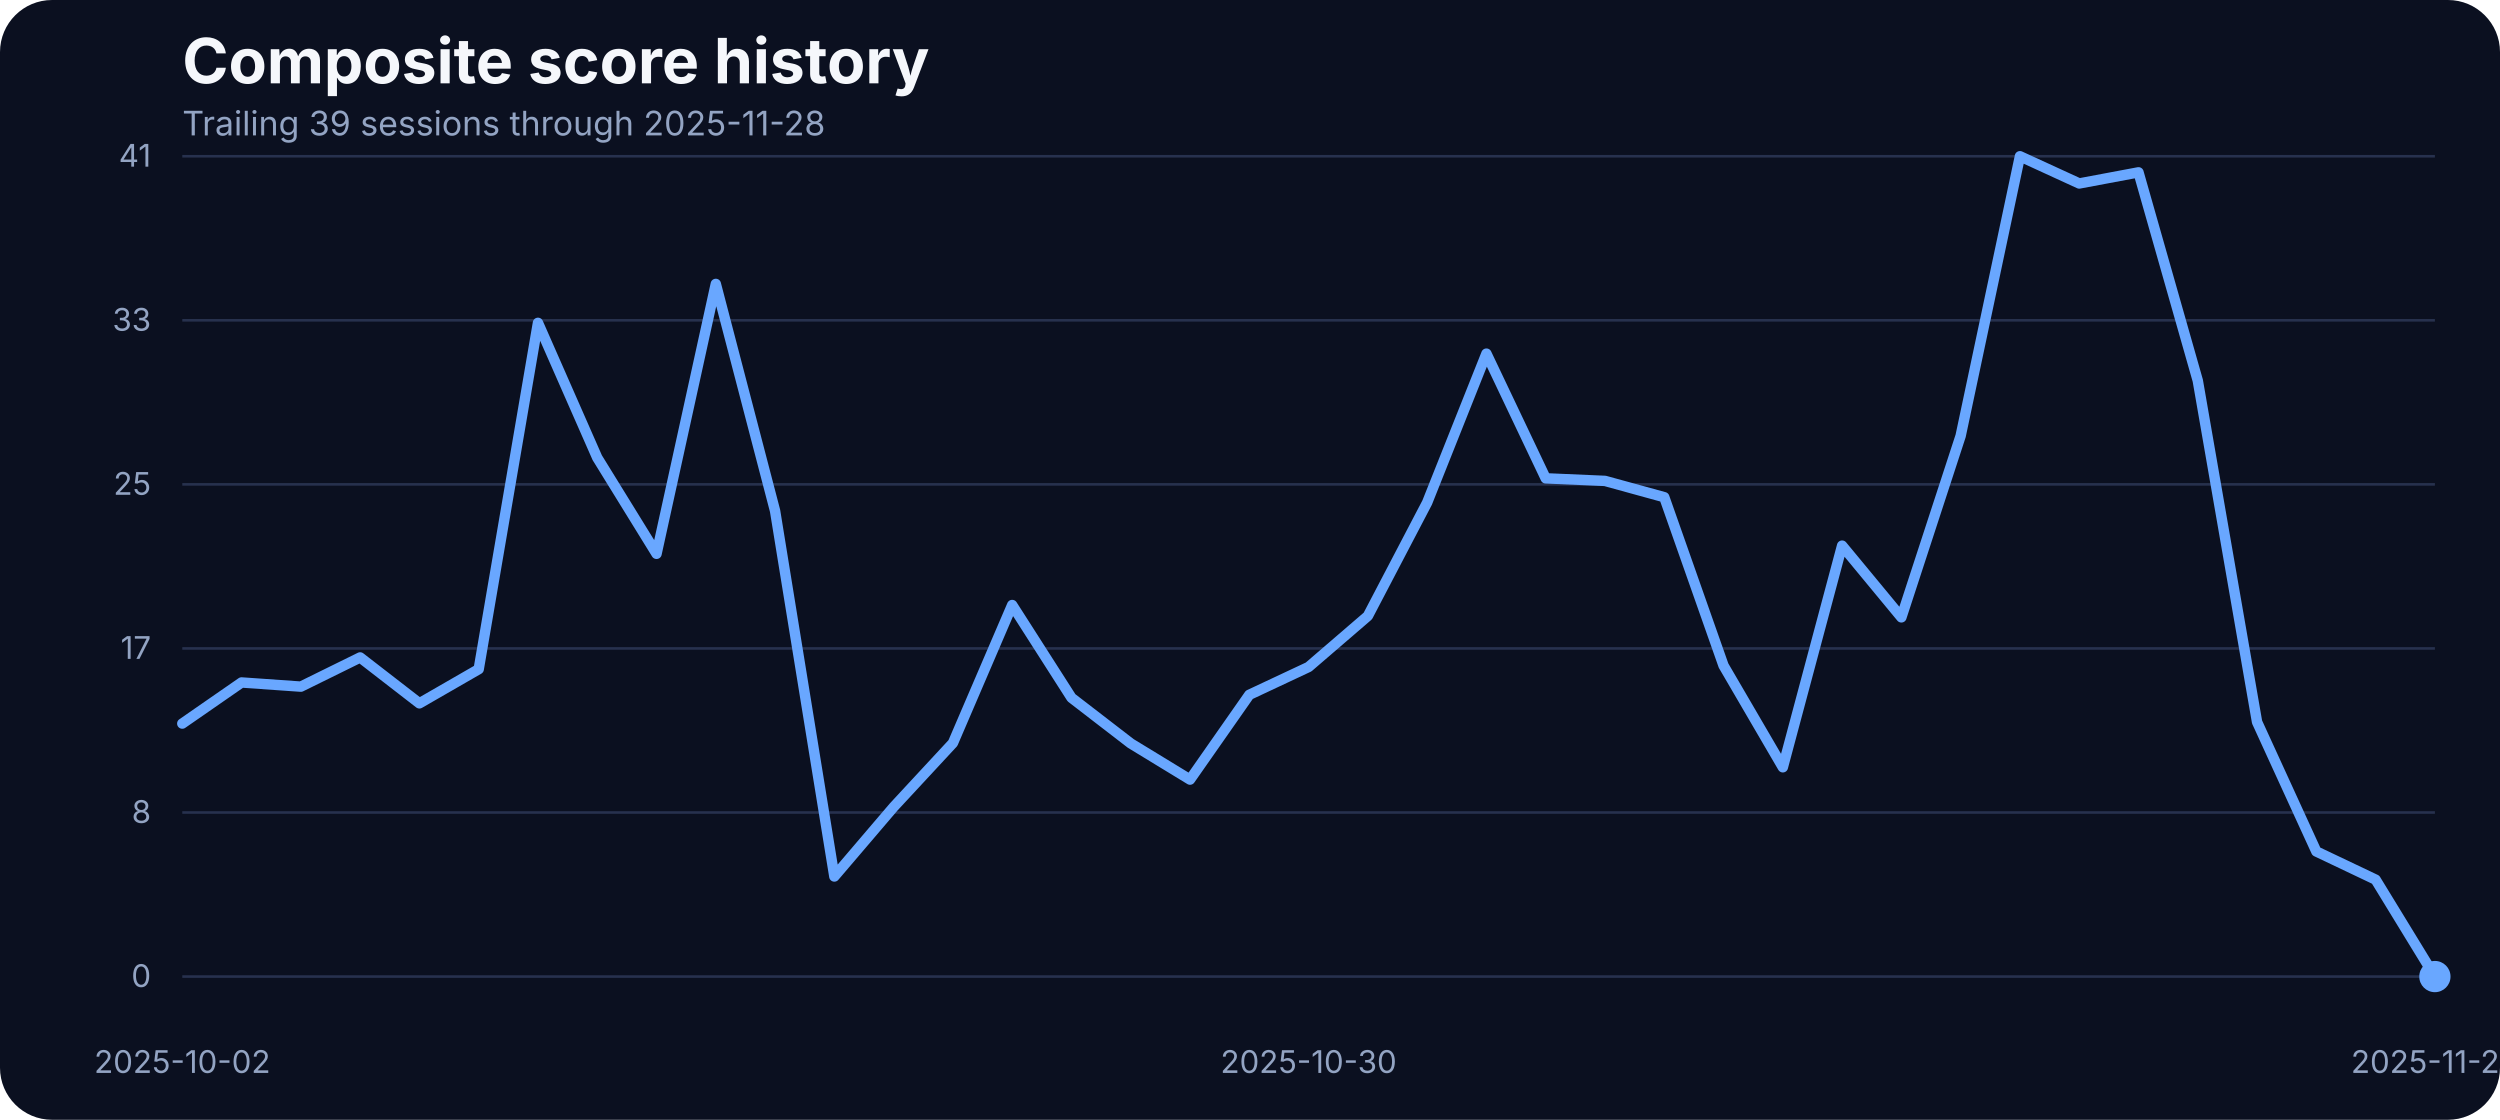
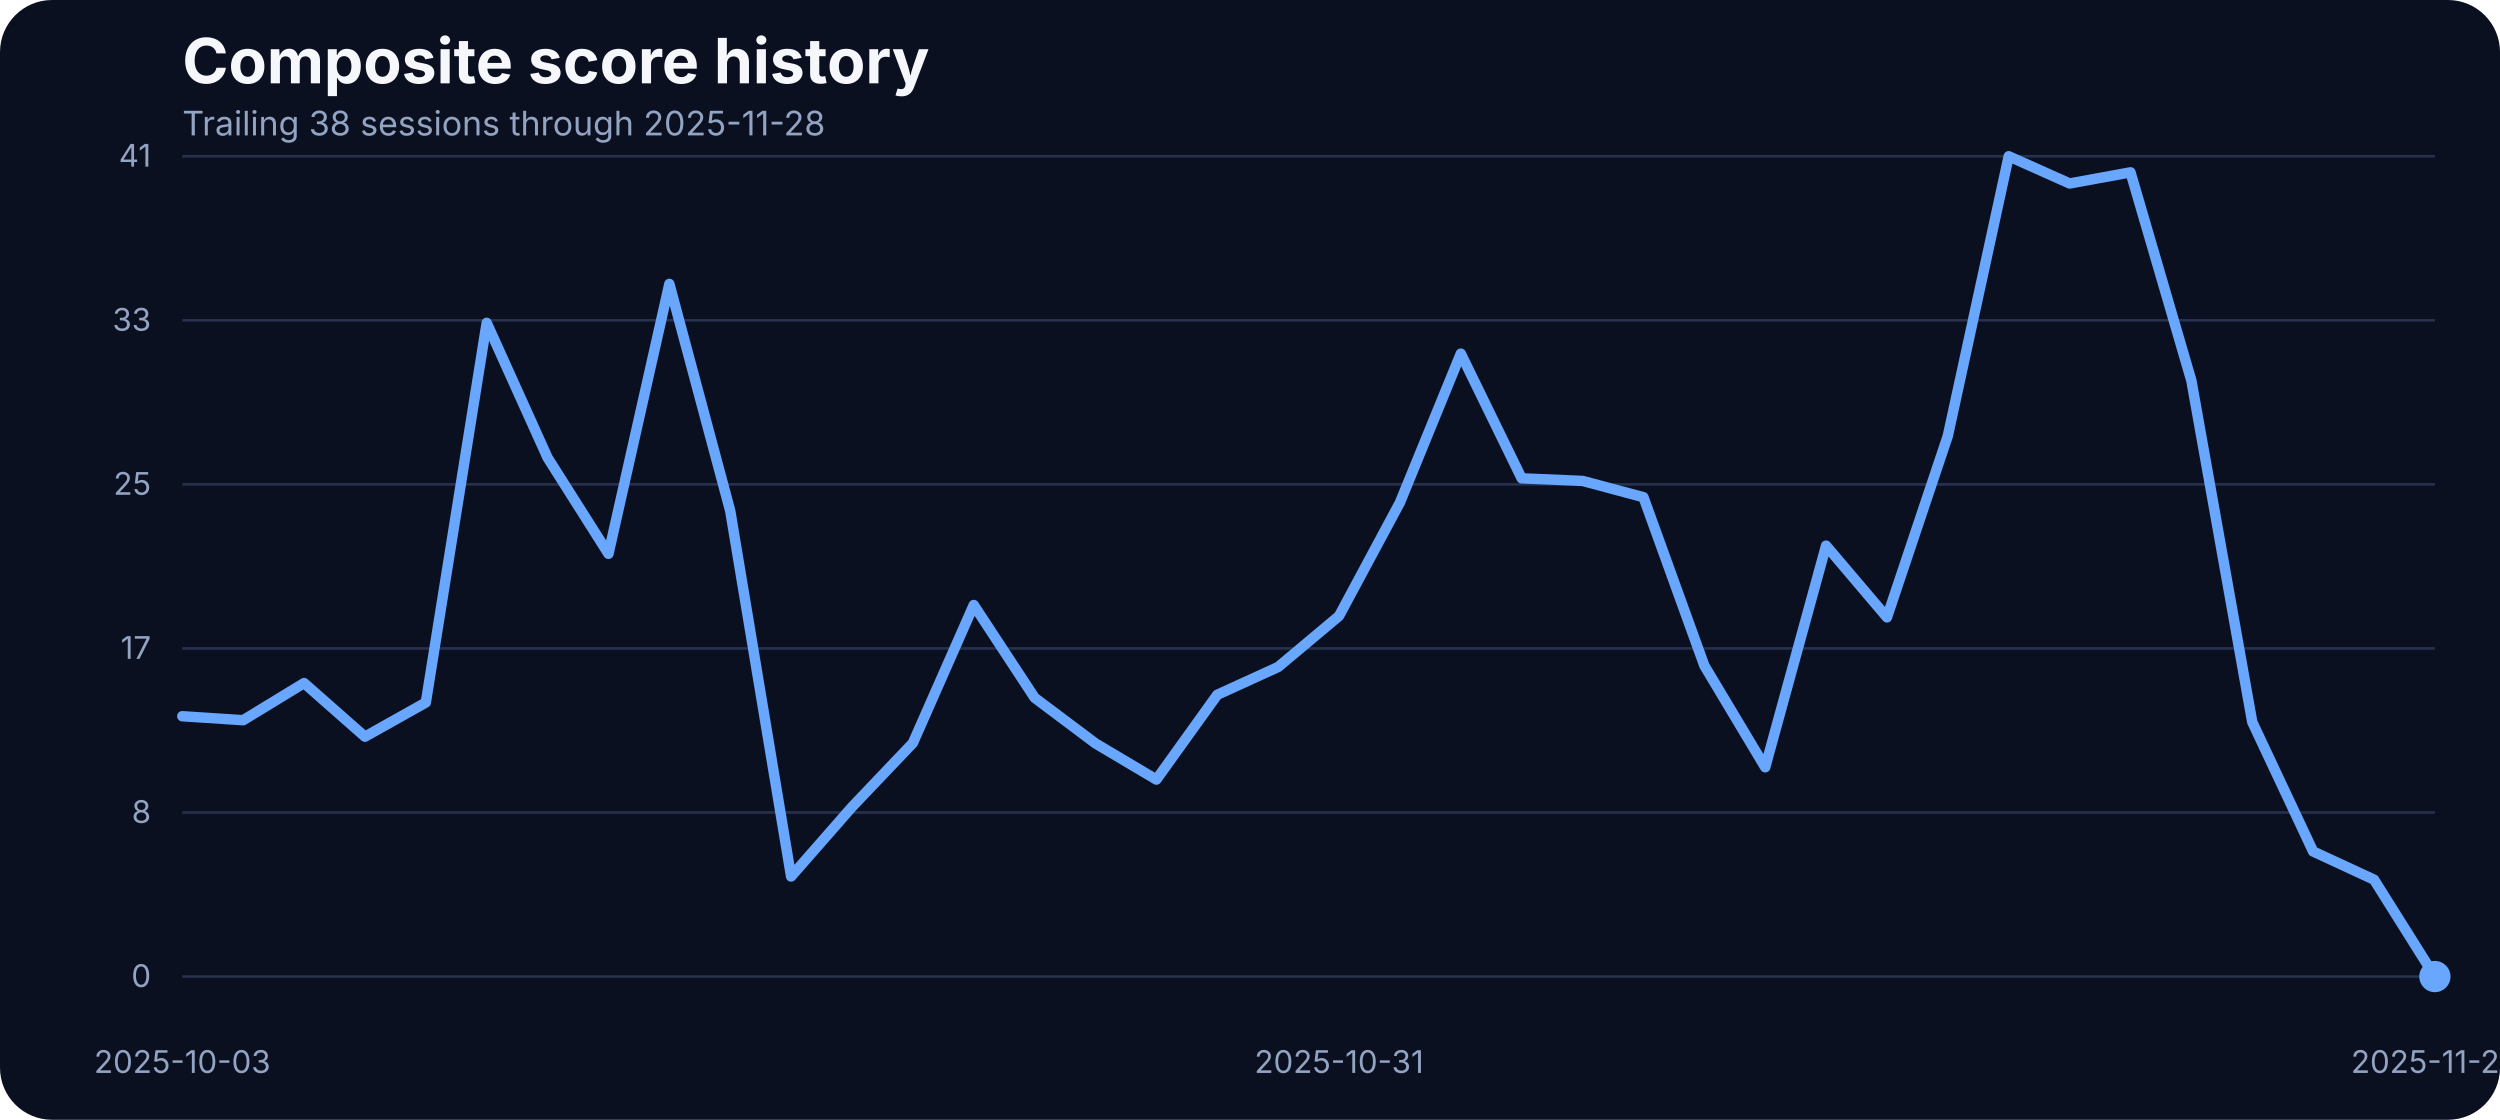
<svg xmlns="http://www.w3.org/2000/svg" width="960" height="430" viewBox="0 0 960 430" role="img" aria-label="Composite score history">
  <rect width="100%" height="100%" fill="#0b1020" rx="20" />
  <text x="70" y="32" fill="#f5f7fb" font-family="Inter, Arial, sans-serif" font-size="24" font-weight="700">Composite score history</text>
-   <text x="70" y="52" fill="#93a4c3" font-family="Inter, Arial, sans-serif" font-size="13">Trailing 39 sessions through 2025-11-28</text>
+   <text x="70" y="52" fill="#93a4c3" font-family="Inter, Arial, sans-serif" font-size="13">Trailing 38 sessions through 2025-11-28</text>
  <line x1="70" x2="935" y1="375.00" y2="375.00" stroke="#27314e" stroke-width="1" />
  <text x="58" y="379.00" text-anchor="end" fill="#93a4c3" font-family="Inter, Arial, sans-serif" font-size="12">0</text>
  <line x1="70" x2="935" y1="312.00" y2="312.00" stroke="#27314e" stroke-width="1" />
  <text x="58" y="316.00" text-anchor="end" fill="#93a4c3" font-family="Inter, Arial, sans-serif" font-size="12">8</text>
  <line x1="70" x2="935" y1="249.00" y2="249.00" stroke="#27314e" stroke-width="1" />
  <text x="58" y="253.00" text-anchor="end" fill="#93a4c3" font-family="Inter, Arial, sans-serif" font-size="12">17</text>
  <line x1="70" x2="935" y1="186.00" y2="186.00" stroke="#27314e" stroke-width="1" />
  <text x="58" y="190.00" text-anchor="end" fill="#93a4c3" font-family="Inter, Arial, sans-serif" font-size="12">25</text>
  <line x1="70" x2="935" y1="123.00" y2="123.00" stroke="#27314e" stroke-width="1" />
  <text x="58" y="127.00" text-anchor="end" fill="#93a4c3" font-family="Inter, Arial, sans-serif" font-size="12">33</text>
  <line x1="70" x2="935" y1="60.00" y2="60.00" stroke="#27314e" stroke-width="1" />
  <text x="58" y="64.00" text-anchor="end" fill="#93a4c3" font-family="Inter, Arial, sans-serif" font-size="12">41</text>
-   <text x="70.00" y="412" text-anchor="middle" fill="#93a4c3" font-family="Inter, Arial, sans-serif" font-size="12">2025-10-02</text>
-   <text x="502.50" y="412" text-anchor="middle" fill="#93a4c3" font-family="Inter, Arial, sans-serif" font-size="12">2025-10-30</text>
+   <text x="70.00" y="412" text-anchor="middle" fill="#93a4c3" font-family="Inter, Arial, sans-serif" font-size="12">2025-10-03</text>
+   <text x="514.19" y="412" text-anchor="middle" fill="#93a4c3" font-family="Inter, Arial, sans-serif" font-size="12">2025-10-31</text>
  <text x="935.00" y="412" text-anchor="middle" fill="#93a4c3" font-family="Inter, Arial, sans-serif" font-size="12">2025-11-28</text>
-   <path d="M 70.00 277.85 L 92.76 262.07 L 115.53 263.67 L 138.29 252.46 L 161.05 270.08 L 183.82 256.96 L 206.58 123.98 L 229.34 175.75 L 252.11 212.66 L 274.87 109.03 L 297.63 196.19 L 320.39 336.57 L 343.16 309.88 L 365.92 285.33 L 388.68 232.33 L 411.45 267.94 L 434.21 285.48 L 456.97 299.36 L 479.74 266.80 L 502.50 256.12 L 525.26 236.53 L 548.03 192.98 L 570.79 135.80 L 593.55 183.68 L 616.32 184.67 L 639.08 190.93 L 661.84 255.59 L 684.61 294.63 L 707.37 209.53 L 730.13 237.06 L 752.89 167.36 L 775.66 60.00 L 798.42 70.45 L 821.18 66.18 L 843.95 146.17 L 866.71 277.24 L 889.47 326.96 L 912.24 337.79 L 935.00 375.00" fill="none" stroke="#69a7ff" stroke-width="4" stroke-linecap="round" stroke-linejoin="round" />
+   <path d="M 70.00 275.03 L 93.38 276.56 L 116.76 262.30 L 140.14 282.89 L 163.51 269.77 L 186.89 123.98 L 210.27 175.75 L 233.65 212.66 L 257.03 109.03 L 280.41 196.19 L 303.78 336.57 L 327.16 309.88 L 350.54 285.33 L 373.92 232.33 L 397.30 267.94 L 420.68 285.48 L 444.05 299.36 L 467.43 266.80 L 490.81 256.12 L 514.19 236.53 L 537.57 192.98 L 560.95 135.80 L 584.32 183.68 L 607.70 184.67 L 631.08 190.93 L 654.46 255.59 L 677.84 294.63 L 701.22 209.53 L 724.59 237.06 L 747.97 167.36 L 771.35 60.00 L 794.73 70.45 L 818.11 66.18 L 841.49 146.17 L 864.86 277.24 L 888.24 326.96 L 911.62 337.79 L 935.00 375.00" fill="none" stroke="#69a7ff" stroke-width="4" stroke-linecap="round" stroke-linejoin="round" />
  <circle cx="935.00" cy="375.00" r="6" fill="#69a7ff" />
</svg>
